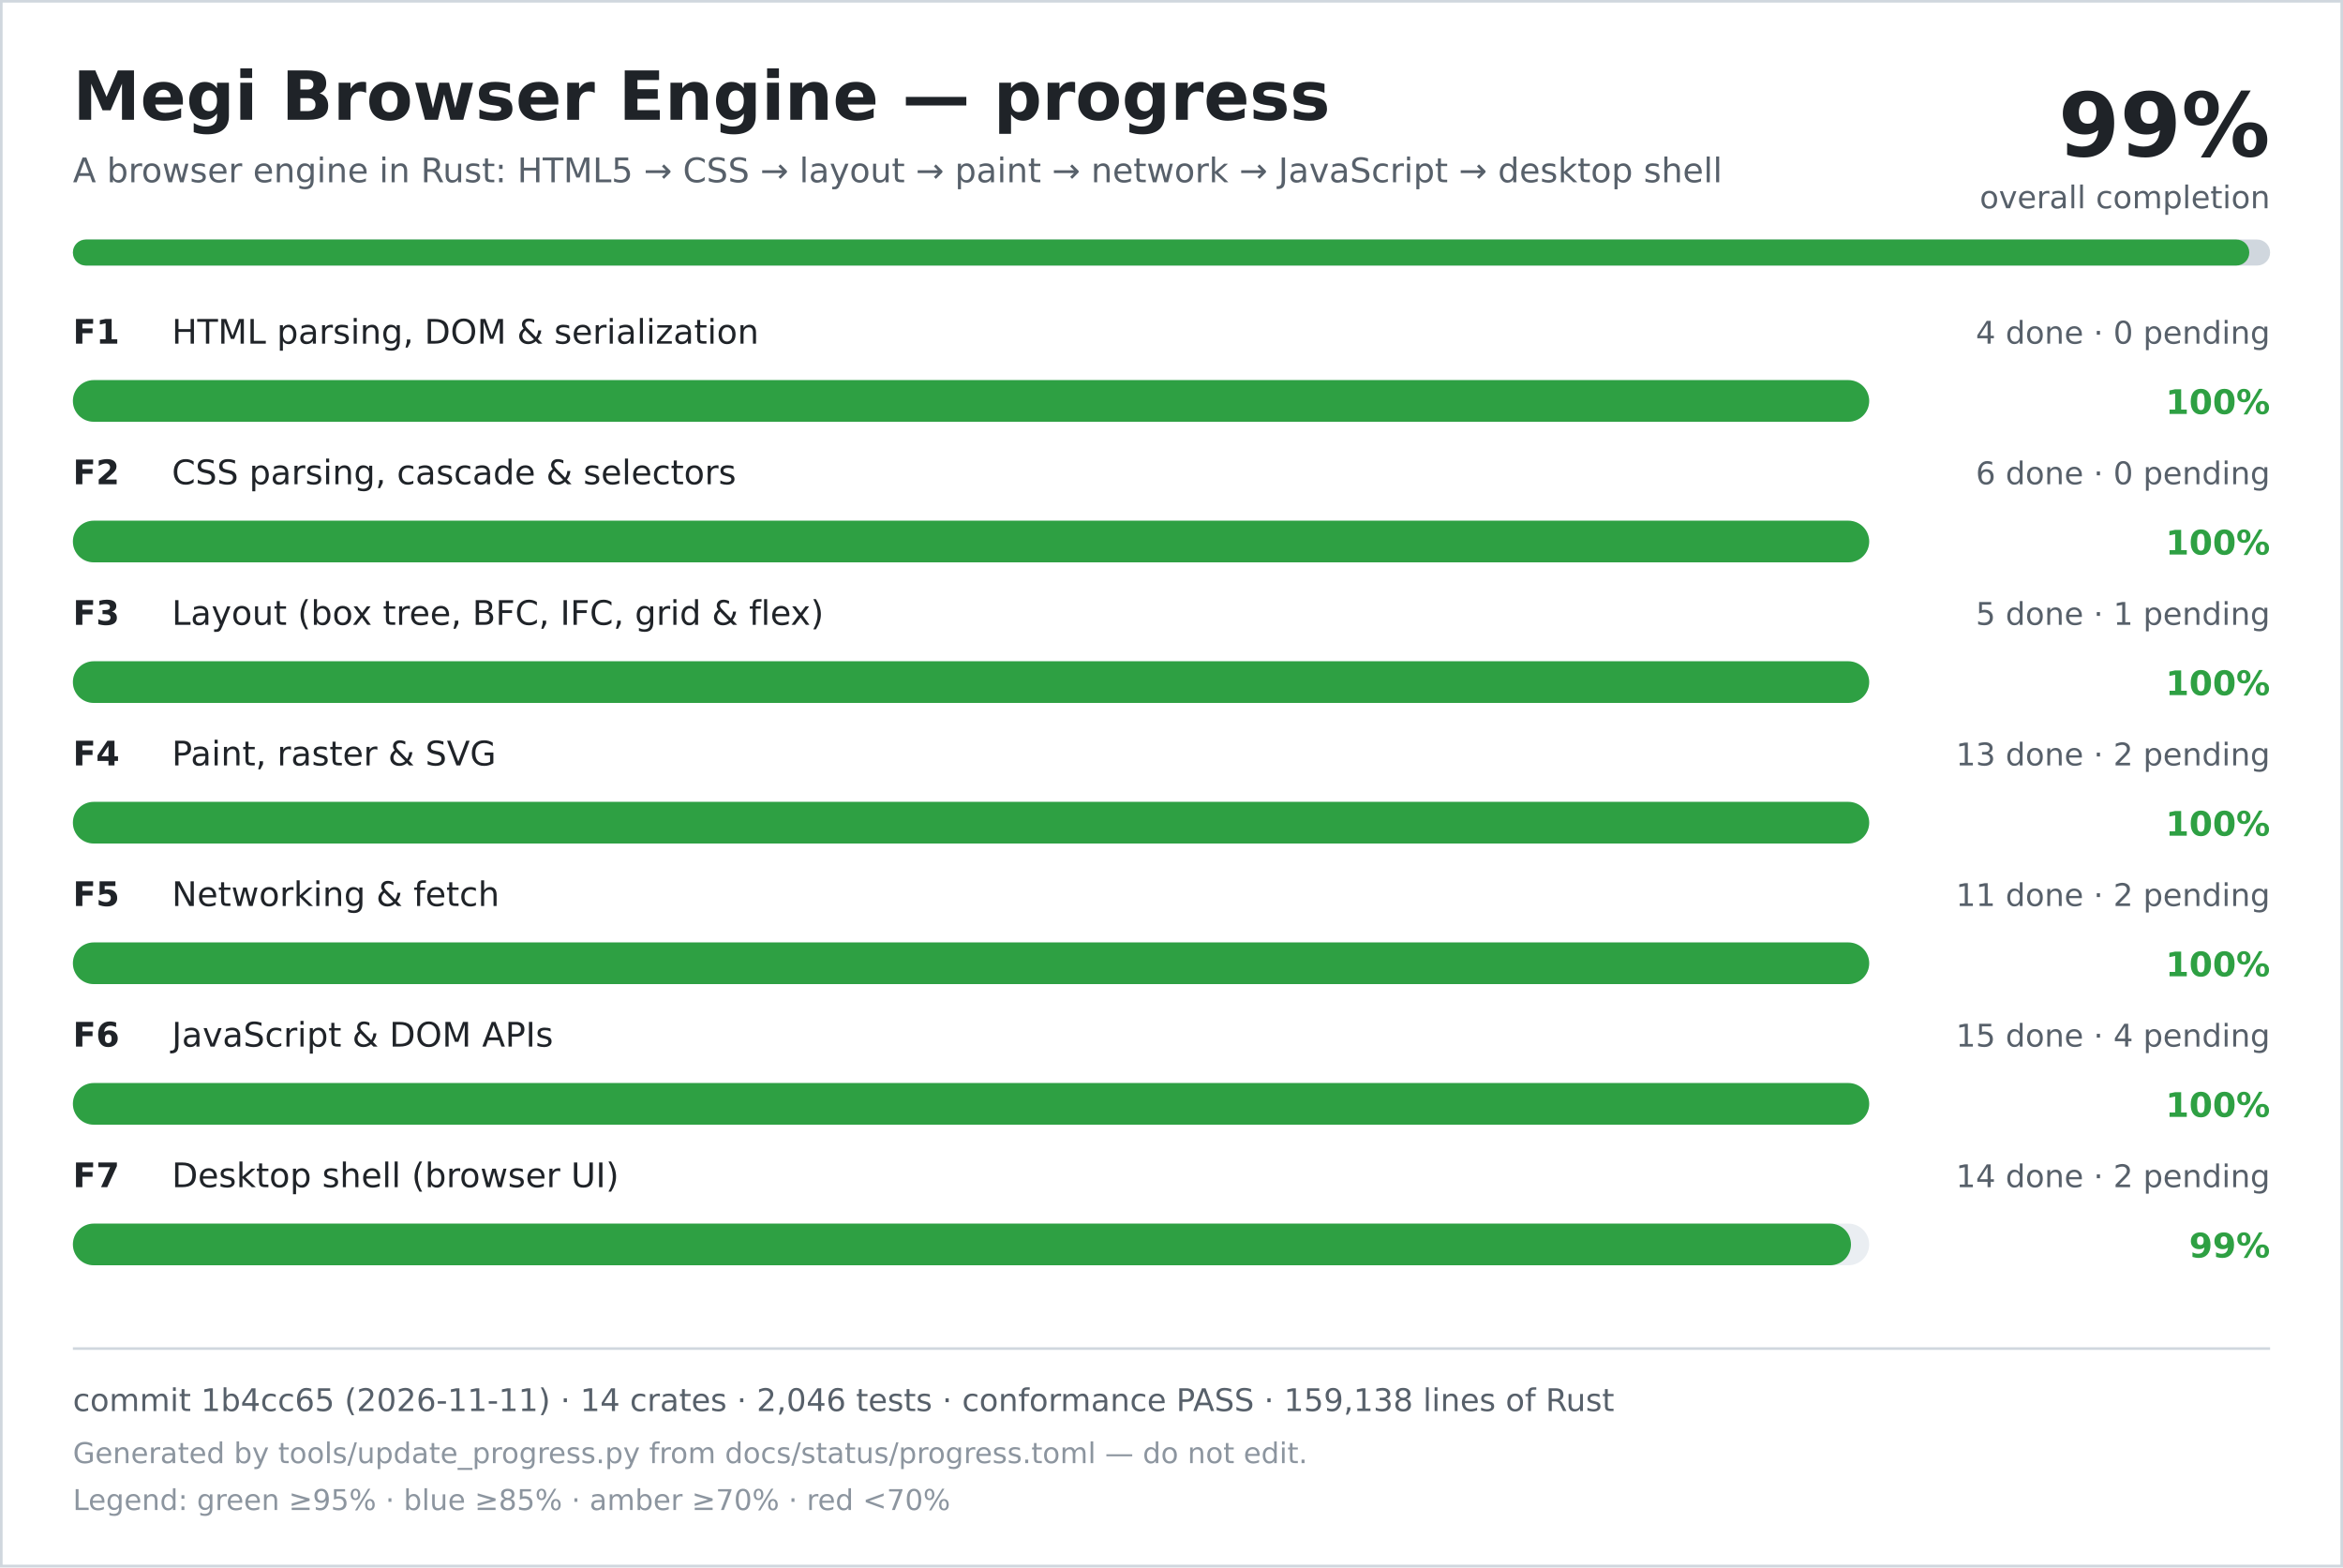
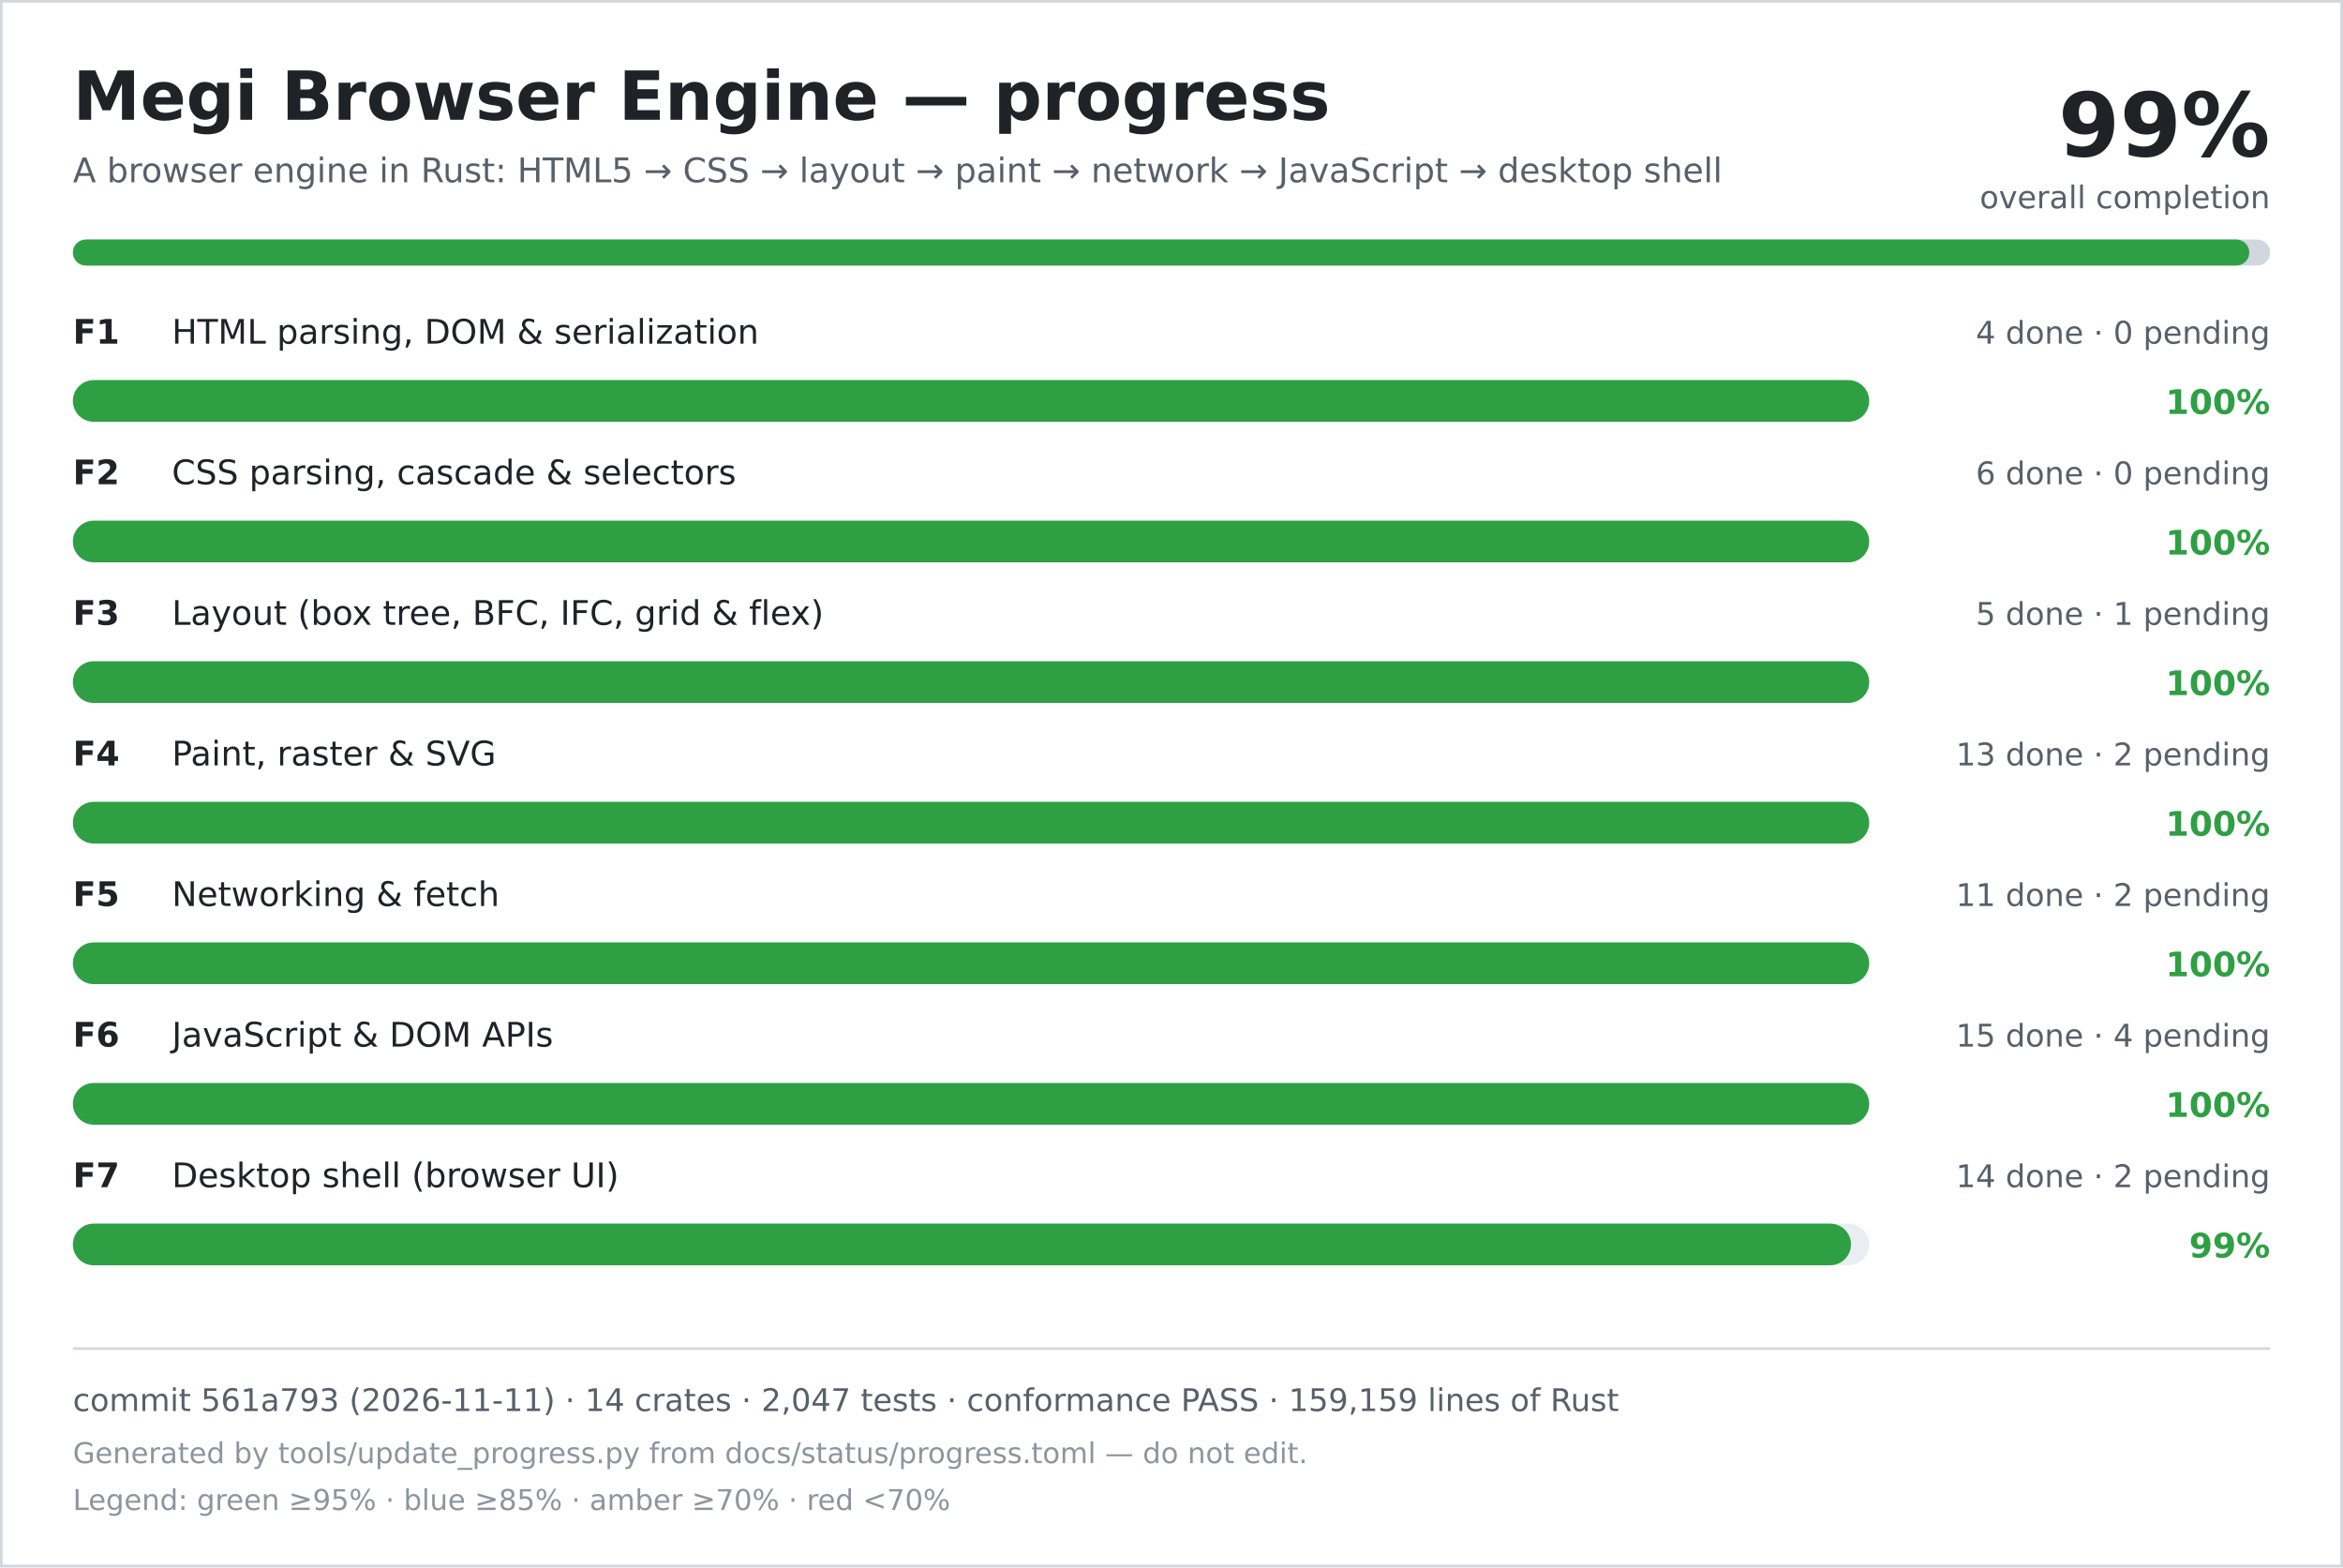
<svg xmlns="http://www.w3.org/2000/svg" width="900" height="602" viewBox="0 0 900 602" role="img" aria-labelledby="title desc">
  <rect width="900" height="602" fill="#ffffff" />
  <rect x="0.5" y="0.5" width="899" height="601" fill="none" stroke="#d0d7de" />
  <text x="28" y="46" font-family="DejaVu Sans, Verdana, sans-serif" font-size="26" font-weight="700" fill="#1f2328">Megi Browser Engine — progress</text>
  <text x="28" y="70" font-family="DejaVu Sans, Verdana, sans-serif" font-size="13" fill="#57606a">A browser engine in Rust: HTML5 → CSS → layout → paint → network → JavaScript → desktop shell</text>
  <text x="872" y="60" text-anchor="end" font-family="DejaVu Sans, Verdana, sans-serif" font-size="34" font-weight="700" fill="#1f2328">99%</text>
  <text x="872" y="80" text-anchor="end" font-family="DejaVu Sans, Verdana, sans-serif" font-size="12" fill="#57606a">overall completion</text>
  <rect x="28" y="92" width="844" height="10" rx="5" fill="#d0d7de" />
  <rect x="28" y="92" width="836" height="10" rx="5" fill="#2ea043" />
  <text x="28" y="132" font-family="DejaVu Sans, Verdana, sans-serif" font-size="13" font-weight="700" fill="#1f2328">F1</text>
  <text x="66" y="132" font-family="DejaVu Sans, Verdana, sans-serif" font-size="13" fill="#1f2328">HTML parsing, DOM &amp; serialization</text>
  <text x="872" y="132" text-anchor="end" font-family="DejaVu Sans, Verdana, sans-serif" font-size="12" fill="#57606a">4 done · 0 pending</text>
  <rect x="28" y="146" width="690" height="16" rx="8" fill="#eaeef2" />
  <rect x="28" y="146" width="690" height="16" rx="8" fill="#2ea043" />
  <text x="872" y="159" text-anchor="end" font-family="DejaVu Sans, Verdana, sans-serif" font-size="13" font-weight="700" fill="#2ea043">100%</text>
  <text x="28" y="186" font-family="DejaVu Sans, Verdana, sans-serif" font-size="13" font-weight="700" fill="#1f2328">F2</text>
  <text x="66" y="186" font-family="DejaVu Sans, Verdana, sans-serif" font-size="13" fill="#1f2328">CSS parsing, cascade &amp; selectors</text>
  <text x="872" y="186" text-anchor="end" font-family="DejaVu Sans, Verdana, sans-serif" font-size="12" fill="#57606a">6 done · 0 pending</text>
  <rect x="28" y="200" width="690" height="16" rx="8" fill="#eaeef2" />
  <rect x="28" y="200" width="690" height="16" rx="8" fill="#2ea043" />
  <text x="872" y="213" text-anchor="end" font-family="DejaVu Sans, Verdana, sans-serif" font-size="13" font-weight="700" fill="#2ea043">100%</text>
  <text x="28" y="240" font-family="DejaVu Sans, Verdana, sans-serif" font-size="13" font-weight="700" fill="#1f2328">F3</text>
  <text x="66" y="240" font-family="DejaVu Sans, Verdana, sans-serif" font-size="13" fill="#1f2328">Layout (box tree, BFC, IFC, grid &amp; flex)</text>
  <text x="872" y="240" text-anchor="end" font-family="DejaVu Sans, Verdana, sans-serif" font-size="12" fill="#57606a">5 done · 1 pending</text>
  <rect x="28" y="254" width="690" height="16" rx="8" fill="#eaeef2" />
  <rect x="28" y="254" width="690" height="16" rx="8" fill="#2ea043" />
  <text x="872" y="267" text-anchor="end" font-family="DejaVu Sans, Verdana, sans-serif" font-size="13" font-weight="700" fill="#2ea043">100%</text>
  <text x="28" y="294" font-family="DejaVu Sans, Verdana, sans-serif" font-size="13" font-weight="700" fill="#1f2328">F4</text>
  <text x="66" y="294" font-family="DejaVu Sans, Verdana, sans-serif" font-size="13" fill="#1f2328">Paint, raster &amp; SVG</text>
  <text x="872" y="294" text-anchor="end" font-family="DejaVu Sans, Verdana, sans-serif" font-size="12" fill="#57606a">13 done · 2 pending</text>
  <rect x="28" y="308" width="690" height="16" rx="8" fill="#eaeef2" />
  <rect x="28" y="308" width="690" height="16" rx="8" fill="#2ea043" />
  <text x="872" y="321" text-anchor="end" font-family="DejaVu Sans, Verdana, sans-serif" font-size="13" font-weight="700" fill="#2ea043">100%</text>
  <text x="28" y="348" font-family="DejaVu Sans, Verdana, sans-serif" font-size="13" font-weight="700" fill="#1f2328">F5</text>
  <text x="66" y="348" font-family="DejaVu Sans, Verdana, sans-serif" font-size="13" fill="#1f2328">Networking &amp; fetch</text>
  <text x="872" y="348" text-anchor="end" font-family="DejaVu Sans, Verdana, sans-serif" font-size="12" fill="#57606a">11 done · 2 pending</text>
  <rect x="28" y="362" width="690" height="16" rx="8" fill="#eaeef2" />
  <rect x="28" y="362" width="690" height="16" rx="8" fill="#2ea043" />
  <text x="872" y="375" text-anchor="end" font-family="DejaVu Sans, Verdana, sans-serif" font-size="13" font-weight="700" fill="#2ea043">100%</text>
  <text x="28" y="402" font-family="DejaVu Sans, Verdana, sans-serif" font-size="13" font-weight="700" fill="#1f2328">F6</text>
  <text x="66" y="402" font-family="DejaVu Sans, Verdana, sans-serif" font-size="13" fill="#1f2328">JavaScript &amp; DOM APIs</text>
  <text x="872" y="402" text-anchor="end" font-family="DejaVu Sans, Verdana, sans-serif" font-size="12" fill="#57606a">15 done · 4 pending</text>
  <rect x="28" y="416" width="690" height="16" rx="8" fill="#eaeef2" />
  <rect x="28" y="416" width="690" height="16" rx="8" fill="#2ea043" />
  <text x="872" y="429" text-anchor="end" font-family="DejaVu Sans, Verdana, sans-serif" font-size="13" font-weight="700" fill="#2ea043">100%</text>
  <text x="28" y="456" font-family="DejaVu Sans, Verdana, sans-serif" font-size="13" font-weight="700" fill="#1f2328">F7</text>
  <text x="66" y="456" font-family="DejaVu Sans, Verdana, sans-serif" font-size="13" fill="#1f2328">Desktop shell (browser UI)</text>
  <text x="872" y="456" text-anchor="end" font-family="DejaVu Sans, Verdana, sans-serif" font-size="12" fill="#57606a">14 done · 2 pending</text>
  <rect x="28" y="470" width="690" height="16" rx="8" fill="#eaeef2" />
  <rect x="28" y="470" width="683" height="16" rx="8" fill="#2ea043" />
  <text x="872" y="483" text-anchor="end" font-family="DejaVu Sans, Verdana, sans-serif" font-size="13" font-weight="700" fill="#2ea043">99%</text>
  <line x1="28" y1="518" x2="872" y2="518" stroke="#d0d7de" />
-   <text x="28" y="542" font-family="DejaVu Sans, Verdana, sans-serif" font-size="12" fill="#57606a">commit 1b4cc65 (2026-11-11) · 14 crates · 2,046 tests · conformance PASS · 159,138 lines of Rust</text>
+   <text x="28" y="542" font-family="DejaVu Sans, Verdana, sans-serif" font-size="12" fill="#57606a">commit 561a793 (2026-11-11) · 14 crates · 2,047 tests · conformance PASS · 159,159 lines of Rust</text>
  <text x="28" y="562" font-family="DejaVu Sans, Verdana, sans-serif" font-size="11" fill="#8c959f">Generated by tools/update_progress.py from docs/status/progress.toml — do not edit.</text>
  <text x="28" y="580" font-family="DejaVu Sans, Verdana, sans-serif" font-size="11" fill="#8c959f">Legend: green ≥95% · blue ≥85% · amber ≥70% · red &lt;70%</text>
</svg>
